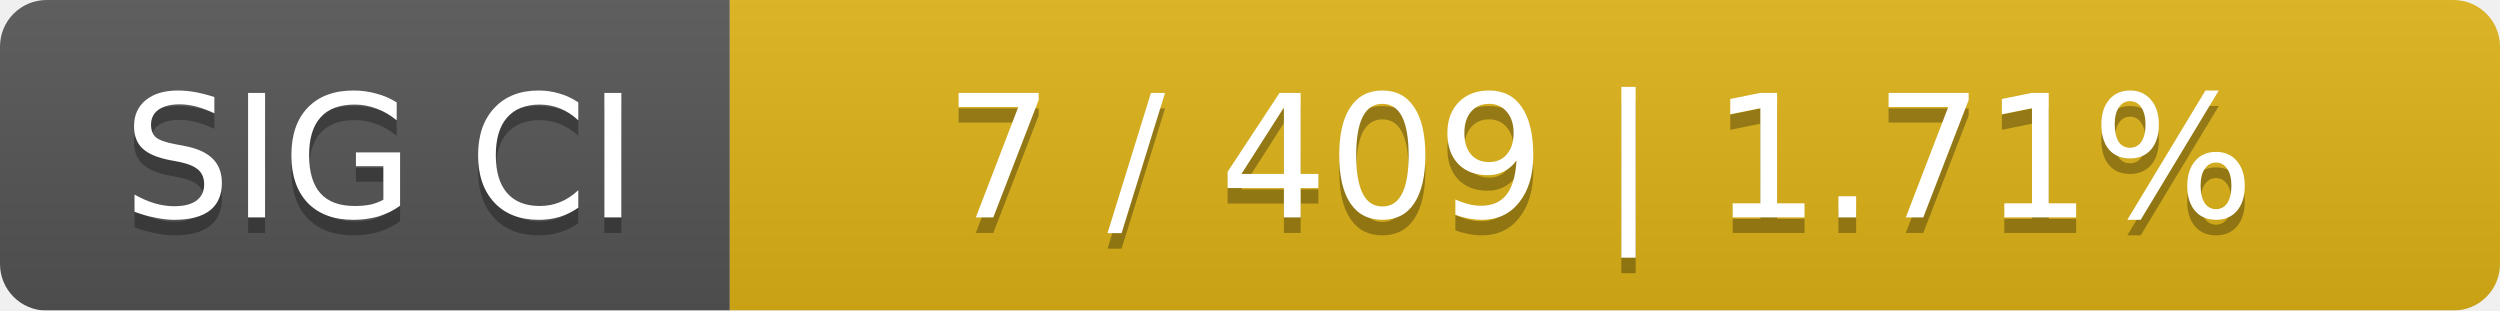
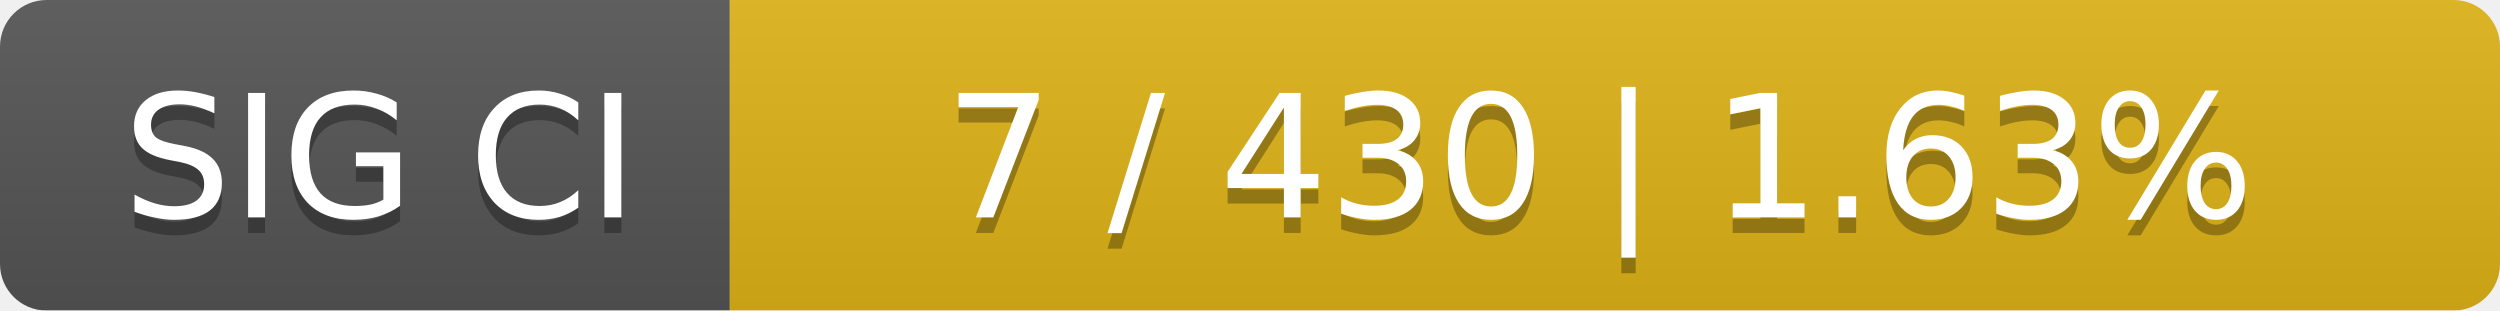
<svg xmlns="http://www.w3.org/2000/svg" width="161" height="20">
  <linearGradient id="smooth" x2="0" y2="100%">
    <stop offset="0" stop-color="#bbb" stop-opacity=".1" />
    <stop offset="1" stop-opacity=".1" />
  </linearGradient>
  <mask id="round">
    <rect width="161" height="20" rx="3" fill="#fff" />
  </mask>
  <g mask="url(#round)">
    <rect width="47" height="20" fill="#555" />
    <rect x="47" width="114" height="20" fill="#dfb317" />
    <rect width="161" height="20" fill="url(#smooth)" />
  </g>
  <g fill="#fff" text-anchor="middle" font-family="DejaVu Sans,Verdana,Geneva,sans-serif" font-size="11">
    <text x="24.5" y="15" fill="#010101" fill-opacity=".3">SIG CI</text>
    <text x="24.5" y="14">SIG CI</text>
-     <text x="103" y="15" fill="#010101" fill-opacity=".3">7 / 409    |    1.71%</text>
-     <text x="103" y="14">7 / 409    |    1.71%</text>
+     <text x="103" y="15" fill="#010101" fill-opacity=".3">7 / 430    |    1.63%</text>
+     <text x="103" y="14">7 / 430    |    1.63%</text>
  </g>
</svg>
